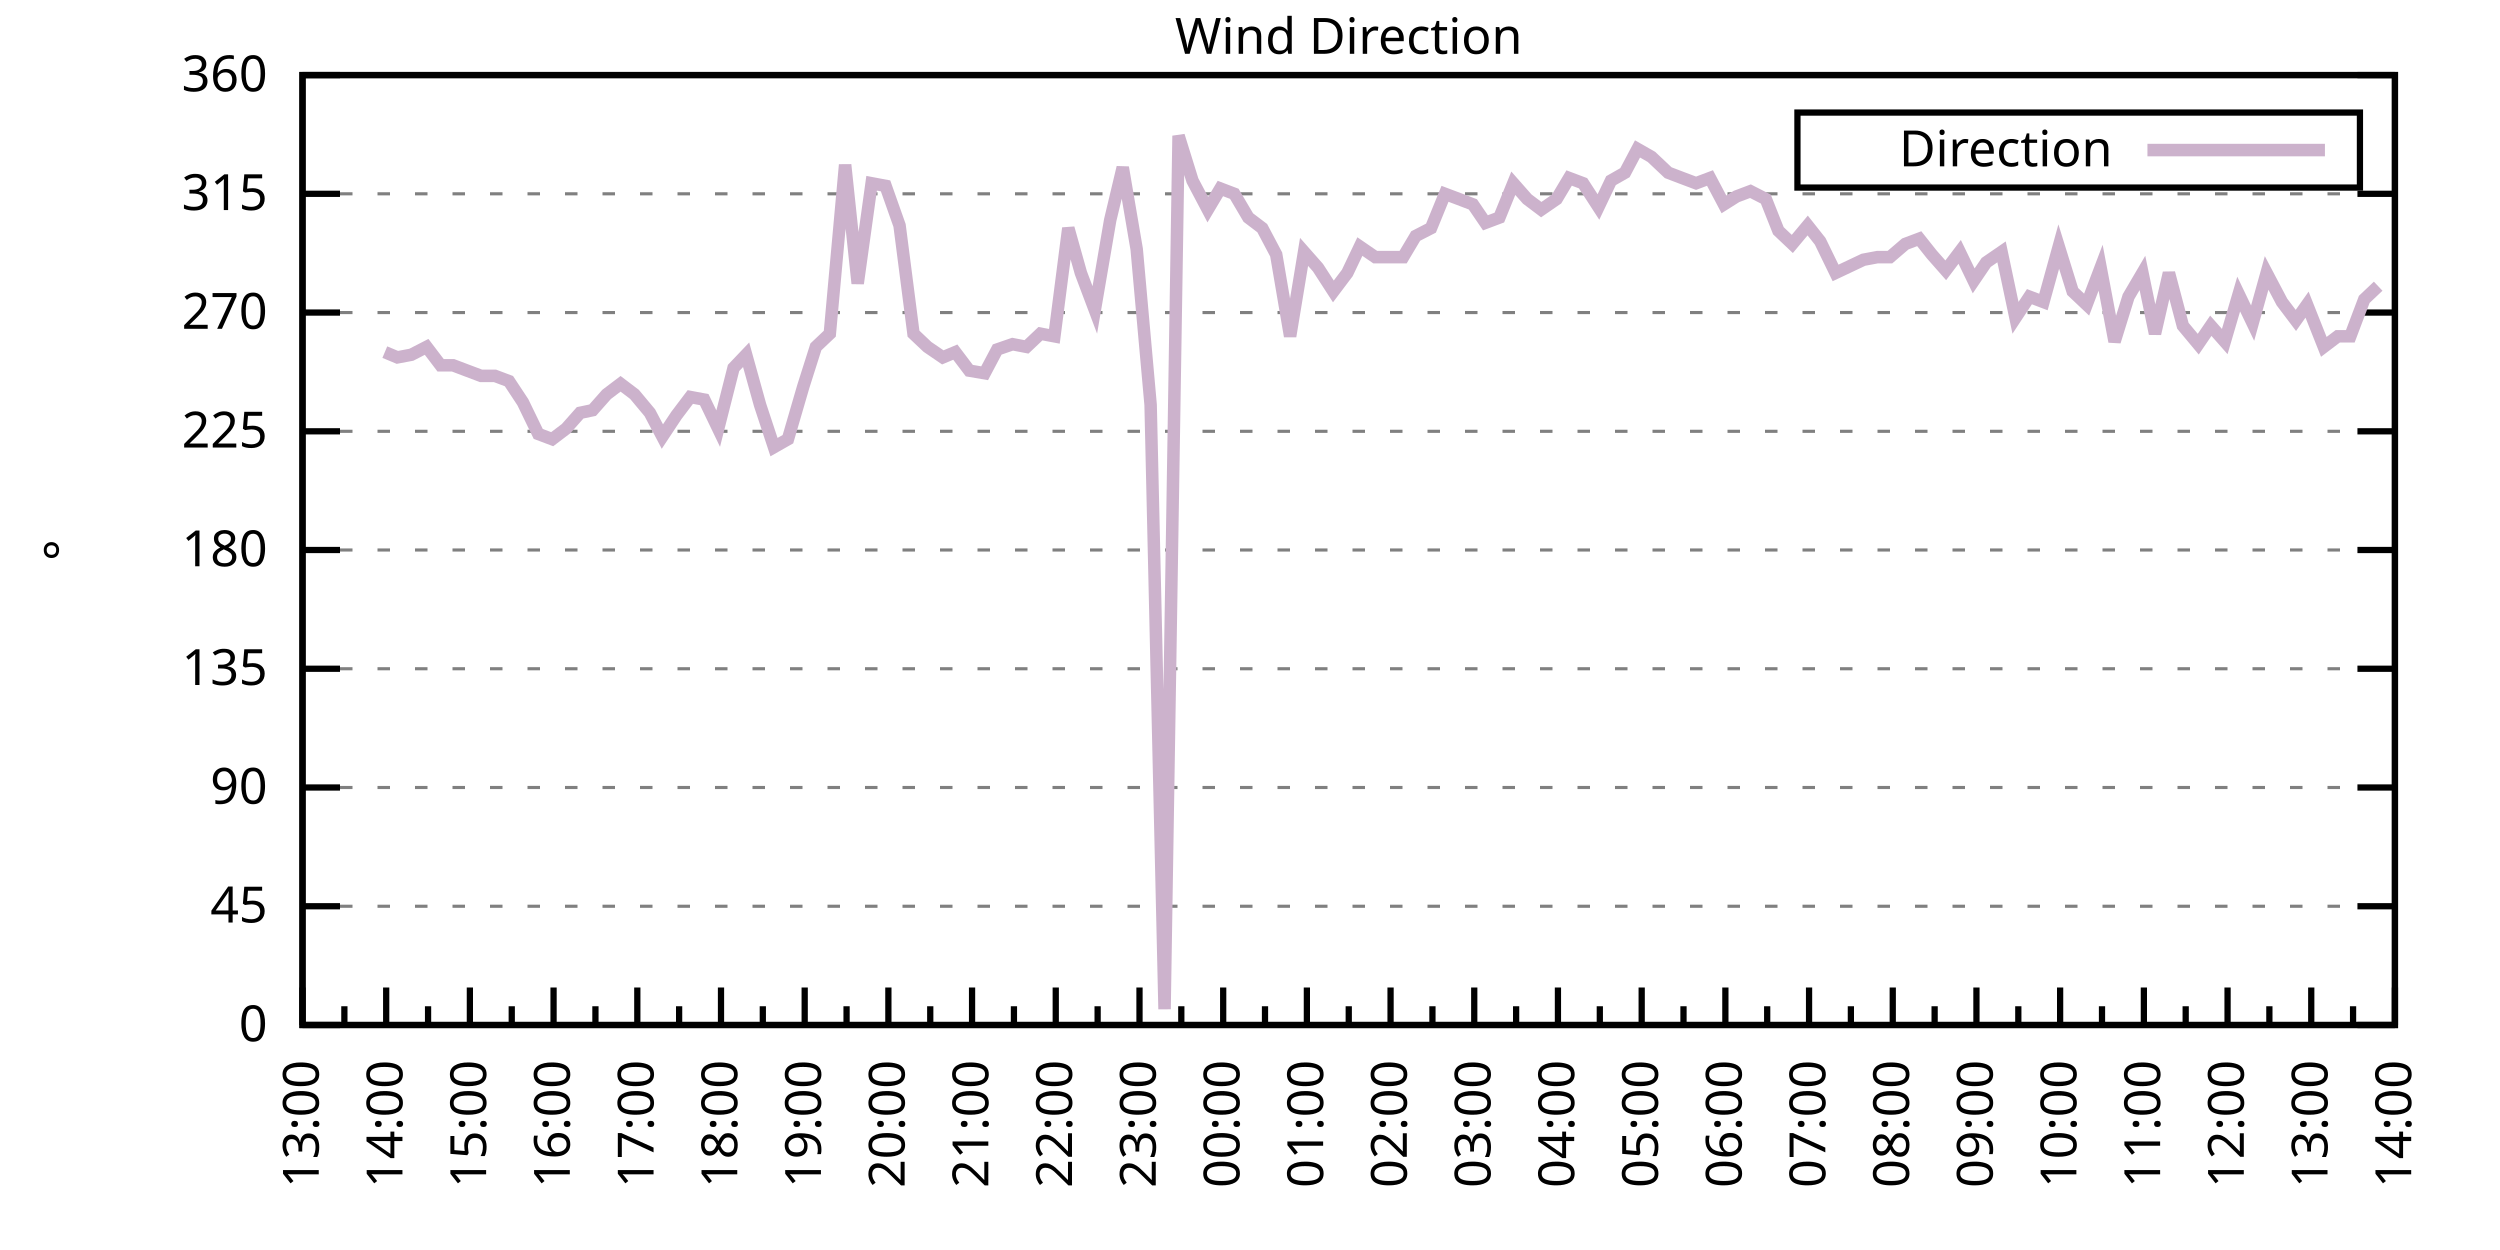
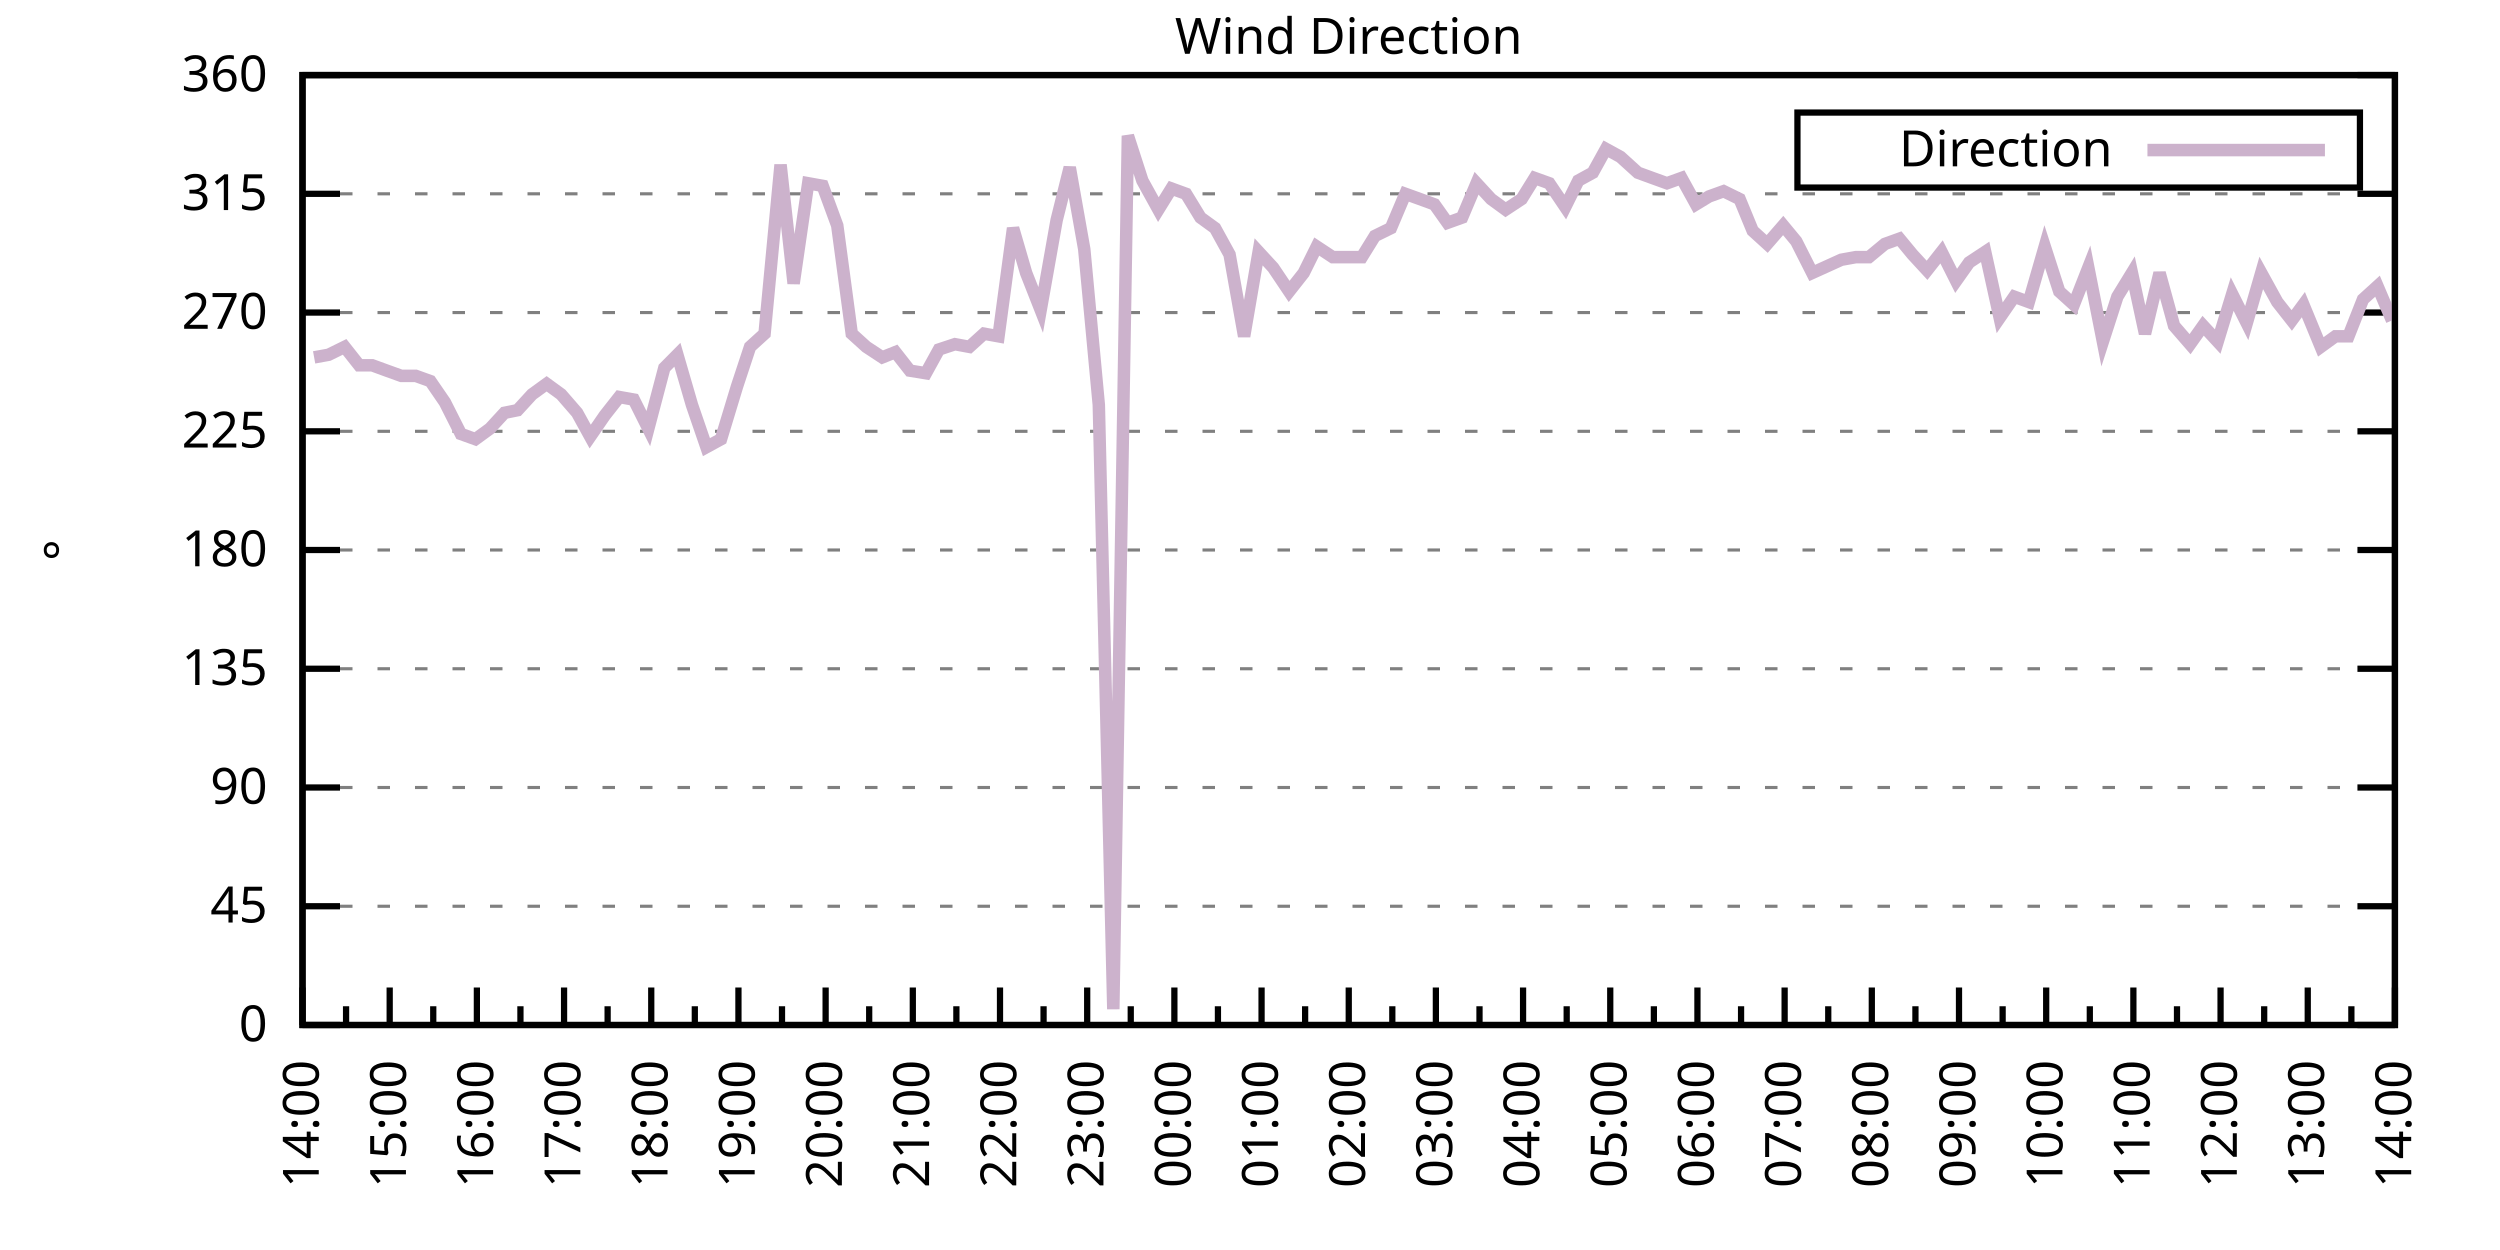
<svg xmlns="http://www.w3.org/2000/svg" xmlns:xlink="http://www.w3.org/1999/xlink" width="400" height="200" viewBox="0 0 400 200">
  <g id="gnuplot_canvas">
    <rect x="0" y="0" width="400" height="200" fill="none" />
    <defs>
      <circle id="gpDot" r="0.5" stroke-width="0.5" stroke="currentColor" />
      <path id="gpPt0" stroke-width="0.333" stroke="currentColor" d="M-1,0 h2 M0,-1 v2" />
      <path id="gpPt1" stroke-width="0.333" stroke="currentColor" d="M-1,-1 L1,1 M1,-1 L-1,1" />
      <path id="gpPt2" stroke-width="0.333" stroke="currentColor" d="M-1,0 L1,0 M0,-1 L0,1 M-1,-1 L1,1 M-1,1 L1,-1" />
      <rect id="gpPt3" stroke-width="0.333" stroke="currentColor" x="-1" y="-1" width="2" height="2" />
      <rect id="gpPt4" stroke-width="0.333" stroke="currentColor" fill="currentColor" x="-1" y="-1" width="2" height="2" />
      <circle id="gpPt5" stroke-width="0.333" stroke="currentColor" cx="0" cy="0" r="1" />
      <use xlink:href="#gpPt5" id="gpPt6" fill="currentColor" stroke="none" />
      <path id="gpPt7" stroke-width="0.333" stroke="currentColor" d="M0,-1.33 L-1.33,0.67 L1.33,0.67 z" />
      <use xlink:href="#gpPt7" id="gpPt8" fill="currentColor" stroke="none" />
      <use xlink:href="#gpPt7" id="gpPt9" stroke="currentColor" transform="rotate(180)" />
      <use xlink:href="#gpPt9" id="gpPt10" fill="currentColor" stroke="none" />
      <use xlink:href="#gpPt3" id="gpPt11" stroke="currentColor" transform="rotate(45)" />
      <use xlink:href="#gpPt11" id="gpPt12" fill="currentColor" stroke="none" />
      <path id="gpPt13" stroke-width="0.333" stroke="currentColor" d="M0,1.330 L1.265,0.411 L0.782,-1.067 L-0.782,-1.076 L-1.265,0.411 z" />
      <use xlink:href="#gpPt13" id="gpPt14" fill="currentColor" stroke="none" />
      <filter id="textbox" filterUnits="objectBoundingBox" x="0" y="0" height="1" width="1">
        <feFlood flood-color="white" flood-opacity="1" result="bgnd" />
        <feComposite in="SourceGraphic" in2="bgnd" operator="atop" />
      </filter>
      <filter id="greybox" filterUnits="objectBoundingBox" x="0" y="0" height="1" width="1">
        <feFlood flood-color="lightgrey" flood-opacity="1" result="grey" />
        <feComposite in="SourceGraphic" in2="grey" operator="atop" />
      </filter>
    </defs>
    <g fill="none" color="white" stroke="currentColor" stroke-width="1.00" stroke-linecap="butt" stroke-linejoin="miter">
</g>
    <g fill="none" color="black" stroke="currentColor" stroke-width="1.00" stroke-linecap="butt" stroke-linejoin="miter">
      <g stroke="none" shape-rendering="crispEdges">
        <polygon fill="rgb(255, 255, 255)" points="48.40,164.00 383.18,164.00 383.18,12.02 48.40,12.02 " />
      </g>
    </g>
    <g fill="none" color="black" stroke="currentColor" stroke-width="1.00" stroke-linecap="butt" stroke-linejoin="miter">
</g>
    <g fill="none" color="black" stroke="black" stroke-width="0.50" stroke-linecap="butt" stroke-linejoin="miter">
</g>
    <g fill="none" color="gray" stroke="currentColor" stroke-width="0.50" stroke-linecap="butt" stroke-linejoin="miter">
      <path stroke="gray" stroke-dasharray="2,4" class="gridline" d="M48.40,164.00 L383.19,164.00  " />
    </g>
    <g fill="none" color="gray" stroke="gray" stroke-width="1.00" stroke-linecap="butt" stroke-linejoin="miter">
</g>
    <g fill="none" color="black" stroke="currentColor" stroke-width="1.00" stroke-linecap="butt" stroke-linejoin="miter">
      <path stroke="black" d="M48.40,164.00 L54.40,164.00 M383.19,164.00 L377.19,164.00  " />
      <g transform="translate(42.80,166.60)" stroke="none" fill="black" font-family="Sans" font-size="8.00" text-anchor="end">
        <text>
          <tspan font-family="Sans"> 0</tspan>
        </text>
      </g>
    </g>
    <g fill="none" color="black" stroke="currentColor" stroke-width="1.00" stroke-linecap="butt" stroke-linejoin="miter">
</g>
    <g fill="none" color="black" stroke="black" stroke-width="0.50" stroke-linecap="butt" stroke-linejoin="miter">
</g>
    <g fill="none" color="gray" stroke="currentColor" stroke-width="0.50" stroke-linecap="butt" stroke-linejoin="miter">
      <path stroke="gray" stroke-dasharray="2,4" class="gridline" d="M48.40,145.00 L383.19,145.00  " />
    </g>
    <g fill="none" color="gray" stroke="gray" stroke-width="1.00" stroke-linecap="butt" stroke-linejoin="miter">
</g>
    <g fill="none" color="black" stroke="currentColor" stroke-width="1.00" stroke-linecap="butt" stroke-linejoin="miter">
      <path stroke="black" d="M48.40,145.00 L54.40,145.00 M383.19,145.00 L377.19,145.00  " />
      <g transform="translate(42.80,147.60)" stroke="none" fill="black" font-family="Sans" font-size="8.00" text-anchor="end">
        <text>
          <tspan font-family="Sans"> 45</tspan>
        </text>
      </g>
    </g>
    <g fill="none" color="black" stroke="currentColor" stroke-width="1.00" stroke-linecap="butt" stroke-linejoin="miter">
</g>
    <g fill="none" color="black" stroke="black" stroke-width="0.50" stroke-linecap="butt" stroke-linejoin="miter">
</g>
    <g fill="none" color="gray" stroke="currentColor" stroke-width="0.50" stroke-linecap="butt" stroke-linejoin="miter">
      <path stroke="gray" stroke-dasharray="2,4" class="gridline" d="M48.40,126.00 L383.19,126.00  " />
    </g>
    <g fill="none" color="gray" stroke="gray" stroke-width="1.00" stroke-linecap="butt" stroke-linejoin="miter">
</g>
    <g fill="none" color="black" stroke="currentColor" stroke-width="1.00" stroke-linecap="butt" stroke-linejoin="miter">
      <path stroke="black" d="M48.40,126.00 L54.40,126.00 M383.19,126.00 L377.19,126.00  " />
      <g transform="translate(42.80,128.60)" stroke="none" fill="black" font-family="Sans" font-size="8.00" text-anchor="end">
        <text>
          <tspan font-family="Sans"> 90</tspan>
        </text>
      </g>
    </g>
    <g fill="none" color="black" stroke="currentColor" stroke-width="1.00" stroke-linecap="butt" stroke-linejoin="miter">
</g>
    <g fill="none" color="black" stroke="black" stroke-width="0.50" stroke-linecap="butt" stroke-linejoin="miter">
</g>
    <g fill="none" color="gray" stroke="currentColor" stroke-width="0.50" stroke-linecap="butt" stroke-linejoin="miter">
      <path stroke="gray" stroke-dasharray="2,4" class="gridline" d="M48.40,107.00 L383.19,107.00  " />
    </g>
    <g fill="none" color="gray" stroke="gray" stroke-width="1.00" stroke-linecap="butt" stroke-linejoin="miter">
</g>
    <g fill="none" color="black" stroke="currentColor" stroke-width="1.00" stroke-linecap="butt" stroke-linejoin="miter">
      <path stroke="black" d="M48.40,107.00 L54.40,107.00 M383.19,107.00 L377.19,107.00  " />
      <g transform="translate(42.80,109.60)" stroke="none" fill="black" font-family="Sans" font-size="8.00" text-anchor="end">
        <text>
          <tspan font-family="Sans"> 135</tspan>
        </text>
      </g>
    </g>
    <g fill="none" color="black" stroke="currentColor" stroke-width="1.00" stroke-linecap="butt" stroke-linejoin="miter">
</g>
    <g fill="none" color="black" stroke="black" stroke-width="0.50" stroke-linecap="butt" stroke-linejoin="miter">
</g>
    <g fill="none" color="gray" stroke="currentColor" stroke-width="0.50" stroke-linecap="butt" stroke-linejoin="miter">
      <path stroke="gray" stroke-dasharray="2,4" class="gridline" d="M48.40,88.00 L383.19,88.00  " />
    </g>
    <g fill="none" color="gray" stroke="gray" stroke-width="1.00" stroke-linecap="butt" stroke-linejoin="miter">
</g>
    <g fill="none" color="black" stroke="currentColor" stroke-width="1.00" stroke-linecap="butt" stroke-linejoin="miter">
      <path stroke="black" d="M48.40,88.00 L54.40,88.00 M383.19,88.00 L377.19,88.00  " />
      <g transform="translate(42.80,90.60)" stroke="none" fill="black" font-family="Sans" font-size="8.00" text-anchor="end">
        <text>
          <tspan font-family="Sans"> 180</tspan>
        </text>
      </g>
    </g>
    <g fill="none" color="black" stroke="currentColor" stroke-width="1.00" stroke-linecap="butt" stroke-linejoin="miter">
</g>
    <g fill="none" color="black" stroke="black" stroke-width="0.50" stroke-linecap="butt" stroke-linejoin="miter">
</g>
    <g fill="none" color="gray" stroke="currentColor" stroke-width="0.50" stroke-linecap="butt" stroke-linejoin="miter">
      <path stroke="gray" stroke-dasharray="2,4" class="gridline" d="M48.40,69.01 L383.19,69.01  " />
    </g>
    <g fill="none" color="gray" stroke="gray" stroke-width="1.00" stroke-linecap="butt" stroke-linejoin="miter">
</g>
    <g fill="none" color="black" stroke="currentColor" stroke-width="1.00" stroke-linecap="butt" stroke-linejoin="miter">
      <path stroke="black" d="M48.40,69.01 L54.40,69.01 M383.19,69.01 L377.19,69.01  " />
      <g transform="translate(42.80,71.61)" stroke="none" fill="black" font-family="Sans" font-size="8.00" text-anchor="end">
        <text>
          <tspan font-family="Sans"> 225</tspan>
        </text>
      </g>
    </g>
    <g fill="none" color="black" stroke="currentColor" stroke-width="1.00" stroke-linecap="butt" stroke-linejoin="miter">
</g>
    <g fill="none" color="black" stroke="black" stroke-width="0.50" stroke-linecap="butt" stroke-linejoin="miter">
</g>
    <g fill="none" color="gray" stroke="currentColor" stroke-width="0.50" stroke-linecap="butt" stroke-linejoin="miter">
      <path stroke="gray" stroke-dasharray="2,4" class="gridline" d="M48.40,50.01 L383.19,50.01  " />
    </g>
    <g fill="none" color="gray" stroke="gray" stroke-width="1.00" stroke-linecap="butt" stroke-linejoin="miter">
</g>
    <g fill="none" color="black" stroke="currentColor" stroke-width="1.00" stroke-linecap="butt" stroke-linejoin="miter">
      <path stroke="black" d="M48.40,50.01 L54.40,50.01 M383.19,50.01 L377.19,50.01  " />
      <g transform="translate(42.80,52.61)" stroke="none" fill="black" font-family="Sans" font-size="8.00" text-anchor="end">
        <text>
          <tspan font-family="Sans"> 270</tspan>
        </text>
      </g>
    </g>
    <g fill="none" color="black" stroke="currentColor" stroke-width="1.00" stroke-linecap="butt" stroke-linejoin="miter">
</g>
    <g fill="none" color="black" stroke="black" stroke-width="0.50" stroke-linecap="butt" stroke-linejoin="miter">
</g>
    <g fill="none" color="gray" stroke="currentColor" stroke-width="0.50" stroke-linecap="butt" stroke-linejoin="miter">
      <path stroke="gray" stroke-dasharray="2,4" class="gridline" d="M48.40,31.01 L383.19,31.01  " />
    </g>
    <g fill="none" color="gray" stroke="gray" stroke-width="1.00" stroke-linecap="butt" stroke-linejoin="miter">
</g>
    <g fill="none" color="black" stroke="currentColor" stroke-width="1.00" stroke-linecap="butt" stroke-linejoin="miter">
      <path stroke="black" d="M48.40,31.01 L54.40,31.01 M383.19,31.01 L377.19,31.01  " />
      <g transform="translate(42.80,33.61)" stroke="none" fill="black" font-family="Sans" font-size="8.00" text-anchor="end">
        <text>
          <tspan font-family="Sans"> 315</tspan>
        </text>
      </g>
    </g>
    <g fill="none" color="black" stroke="currentColor" stroke-width="1.00" stroke-linecap="butt" stroke-linejoin="miter">
</g>
    <g fill="none" color="black" stroke="black" stroke-width="0.50" stroke-linecap="butt" stroke-linejoin="miter">
</g>
    <g fill="none" color="gray" stroke="currentColor" stroke-width="0.50" stroke-linecap="butt" stroke-linejoin="miter">
      <path stroke="gray" stroke-dasharray="2,4" class="gridline" d="M48.40,12.01 L383.19,12.01  " />
    </g>
    <g fill="none" color="gray" stroke="gray" stroke-width="1.00" stroke-linecap="butt" stroke-linejoin="miter">
</g>
    <g fill="none" color="black" stroke="currentColor" stroke-width="1.00" stroke-linecap="butt" stroke-linejoin="miter">
      <path stroke="black" d="M48.40,12.01 L54.40,12.01 M383.19,12.01 L377.19,12.01  " />
      <g transform="translate(42.80,14.61)" stroke="none" fill="black" font-family="Sans" font-size="8.00" text-anchor="end">
        <text>
          <tspan font-family="Sans"> 360</tspan>
        </text>
      </g>
    </g>
    <g fill="none" color="black" stroke="currentColor" stroke-width="1.00" stroke-linecap="butt" stroke-linejoin="miter">
      <path stroke="black" d="M48.40,164.00 L48.40,158.00  " />
      <g transform="translate(51.00,169.60) rotate(270)" stroke="none" fill="black" font-family="Sans" font-size="8.00" text-anchor="end">
        <text>
+           <tspan font-family="Sans">14:00</tspan>
+         </text>
+       </g>
+     </g>
+     <g fill="none" color="black" stroke="currentColor" stroke-width="1.00" stroke-linecap="butt" stroke-linejoin="miter">
+       <path stroke="black" d="M55.37,164.00 L55.37,161.00 M62.35,164.00 L62.35,158.00  " />
+       <g transform="translate(64.95,169.60) rotate(270)" stroke="none" fill="black" font-family="Sans" font-size="8.00" text-anchor="end">
+         <text>
+           <tspan font-family="Sans">15:00</tspan>
+         </text>
+       </g>
+     </g>
+     <g fill="none" color="black" stroke="currentColor" stroke-width="1.00" stroke-linecap="butt" stroke-linejoin="miter">
+       <path stroke="black" d="M69.32,164.00 L69.32,161.00 M76.30,164.00 L76.30,158.00  " />
+       <g transform="translate(78.90,169.60) rotate(270)" stroke="none" fill="black" font-family="Sans" font-size="8.00" text-anchor="end">
+         <text>
+           <tspan font-family="Sans">16:00</tspan>
+         </text>
+       </g>
+     </g>
+     <g fill="none" color="black" stroke="currentColor" stroke-width="1.00" stroke-linecap="butt" stroke-linejoin="miter">
+       <path stroke="black" d="M83.27,164.00 L83.27,161.00 M90.25,164.00 L90.25,158.00  " />
+       <g transform="translate(92.85,169.60) rotate(270)" stroke="none" fill="black" font-family="Sans" font-size="8.00" text-anchor="end">
+         <text>
+           <tspan font-family="Sans">17:00</tspan>
+         </text>
+       </g>
+     </g>
+     <g fill="none" color="black" stroke="currentColor" stroke-width="1.00" stroke-linecap="butt" stroke-linejoin="miter">
+       <path stroke="black" d="M97.22,164.00 L97.22,161.00 M104.20,164.00 L104.20,158.00  " />
+       <g transform="translate(106.80,169.60) rotate(270)" stroke="none" fill="black" font-family="Sans" font-size="8.00" text-anchor="end">
+         <text>
+           <tspan font-family="Sans">18:00</tspan>
+         </text>
+       </g>
+     </g>
+     <g fill="none" color="black" stroke="currentColor" stroke-width="1.00" stroke-linecap="butt" stroke-linejoin="miter">
+       <path stroke="black" d="M111.17,164.00 L111.17,161.00 M118.15,164.00 L118.15,158.00  " />
+       <g transform="translate(120.75,169.60) rotate(270)" stroke="none" fill="black" font-family="Sans" font-size="8.00" text-anchor="end">
+         <text>
+           <tspan font-family="Sans">19:00</tspan>
+         </text>
+       </g>
+     </g>
+     <g fill="none" color="black" stroke="currentColor" stroke-width="1.00" stroke-linecap="butt" stroke-linejoin="miter">
+       <path stroke="black" d="M125.12,164.00 L125.12,161.00 M132.10,164.00 L132.10,158.00  " />
+       <g transform="translate(134.70,169.60) rotate(270)" stroke="none" fill="black" font-family="Sans" font-size="8.00" text-anchor="end">
+         <text>
+           <tspan font-family="Sans">20:00</tspan>
+         </text>
+       </g>
+     </g>
+     <g fill="none" color="black" stroke="currentColor" stroke-width="1.00" stroke-linecap="butt" stroke-linejoin="miter">
+       <path stroke="black" d="M139.07,164.00 L139.07,161.00 M146.05,164.00 L146.05,158.00  " />
+       <g transform="translate(148.65,169.60) rotate(270)" stroke="none" fill="black" font-family="Sans" font-size="8.00" text-anchor="end">
+         <text>
+           <tspan font-family="Sans">21:00</tspan>
+         </text>
+       </g>
+     </g>
+     <g fill="none" color="black" stroke="currentColor" stroke-width="1.00" stroke-linecap="butt" stroke-linejoin="miter">
+       <path stroke="black" d="M153.02,164.00 L153.02,161.00 M160.00,164.00 L160.00,158.00  " />
+       <g transform="translate(162.60,169.60) rotate(270)" stroke="none" fill="black" font-family="Sans" font-size="8.00" text-anchor="end">
+         <text>
+           <tspan font-family="Sans">22:00</tspan>
+         </text>
+       </g>
+     </g>
+     <g fill="none" color="black" stroke="currentColor" stroke-width="1.00" stroke-linecap="butt" stroke-linejoin="miter">
+       <path stroke="black" d="M166.97,164.00 L166.97,161.00 M173.95,164.00 L173.95,158.00  " />
+       <g transform="translate(176.55,169.60) rotate(270)" stroke="none" fill="black" font-family="Sans" font-size="8.00" text-anchor="end">
+         <text>
+           <tspan font-family="Sans">23:00</tspan>
+         </text>
+       </g>
+     </g>
+     <g fill="none" color="black" stroke="currentColor" stroke-width="1.00" stroke-linecap="butt" stroke-linejoin="miter">
+       <path stroke="black" d="M180.92,164.00 L180.92,161.00 M187.90,164.00 L187.90,158.00  " />
+       <g transform="translate(190.50,169.60) rotate(270)" stroke="none" fill="black" font-family="Sans" font-size="8.00" text-anchor="end">
+         <text>
+           <tspan font-family="Sans">00:00</tspan>
+         </text>
+       </g>
+     </g>
+     <g fill="none" color="black" stroke="currentColor" stroke-width="1.00" stroke-linecap="butt" stroke-linejoin="miter">
+       <path stroke="black" d="M194.87,164.00 L194.87,161.00 M201.85,164.00 L201.85,158.00  " />
+       <g transform="translate(204.45,169.60) rotate(270)" stroke="none" fill="black" font-family="Sans" font-size="8.00" text-anchor="end">
+         <text>
+           <tspan font-family="Sans">01:00</tspan>
+         </text>
+       </g>
+     </g>
+     <g fill="none" color="black" stroke="currentColor" stroke-width="1.00" stroke-linecap="butt" stroke-linejoin="miter">
+       <path stroke="black" d="M208.82,164.00 L208.82,161.00 M215.80,164.00 L215.80,158.00  " />
+       <g transform="translate(218.40,169.60) rotate(270)" stroke="none" fill="black" font-family="Sans" font-size="8.00" text-anchor="end">
+         <text>
+           <tspan font-family="Sans">02:00</tspan>
+         </text>
+       </g>
+     </g>
+     <g fill="none" color="black" stroke="currentColor" stroke-width="1.00" stroke-linecap="butt" stroke-linejoin="miter">
+       <path stroke="black" d="M222.77,164.00 L222.77,161.00 M229.74,164.00 L229.74,158.00  " />
+       <g transform="translate(232.34,169.60) rotate(270)" stroke="none" fill="black" font-family="Sans" font-size="8.00" text-anchor="end">
+         <text>
+           <tspan font-family="Sans">03:00</tspan>
+         </text>
+       </g>
+     </g>
+     <g fill="none" color="black" stroke="currentColor" stroke-width="1.00" stroke-linecap="butt" stroke-linejoin="miter">
+       <path stroke="black" d="M236.72,164.00 L236.72,161.00 M243.69,164.00 L243.69,158.00  " />
+       <g transform="translate(246.29,169.60) rotate(270)" stroke="none" fill="black" font-family="Sans" font-size="8.00" text-anchor="end">
+         <text>
+           <tspan font-family="Sans">04:00</tspan>
+         </text>
+       </g>
+     </g>
+     <g fill="none" color="black" stroke="currentColor" stroke-width="1.00" stroke-linecap="butt" stroke-linejoin="miter">
+       <path stroke="black" d="M250.67,164.00 L250.67,161.00 M257.64,164.00 L257.64,158.00  " />
+       <g transform="translate(260.24,169.60) rotate(270)" stroke="none" fill="black" font-family="Sans" font-size="8.00" text-anchor="end">
+         <text>
+           <tspan font-family="Sans">05:00</tspan>
+         </text>
+       </g>
+     </g>
+     <g fill="none" color="black" stroke="currentColor" stroke-width="1.00" stroke-linecap="butt" stroke-linejoin="miter">
+       <path stroke="black" d="M264.62,164.00 L264.62,161.00 M271.59,164.00 L271.59,158.00  " />
+       <g transform="translate(274.19,169.60) rotate(270)" stroke="none" fill="black" font-family="Sans" font-size="8.00" text-anchor="end">
+         <text>
+           <tspan font-family="Sans">06:00</tspan>
+         </text>
+       </g>
+     </g>
+     <g fill="none" color="black" stroke="currentColor" stroke-width="1.00" stroke-linecap="butt" stroke-linejoin="miter">
+       <path stroke="black" d="M278.57,164.00 L278.57,161.00 M285.54,164.00 L285.54,158.00  " />
+       <g transform="translate(288.14,169.60) rotate(270)" stroke="none" fill="black" font-family="Sans" font-size="8.00" text-anchor="end">
+         <text>
+           <tspan font-family="Sans">07:00</tspan>
+         </text>
+       </g>
+     </g>
+     <g fill="none" color="black" stroke="currentColor" stroke-width="1.00" stroke-linecap="butt" stroke-linejoin="miter">
+       <path stroke="black" d="M292.52,164.00 L292.52,161.00 M299.49,164.00 L299.49,158.00  " />
+       <g transform="translate(302.09,169.60) rotate(270)" stroke="none" fill="black" font-family="Sans" font-size="8.00" text-anchor="end">
+         <text>
+           <tspan font-family="Sans">08:00</tspan>
+         </text>
+       </g>
+     </g>
+     <g fill="none" color="black" stroke="currentColor" stroke-width="1.00" stroke-linecap="butt" stroke-linejoin="miter">
+       <path stroke="black" d="M306.47,164.00 L306.47,161.00 M313.44,164.00 L313.44,158.00  " />
+       <g transform="translate(316.04,169.60) rotate(270)" stroke="none" fill="black" font-family="Sans" font-size="8.00" text-anchor="end">
+         <text>
+           <tspan font-family="Sans">09:00</tspan>
+         </text>
+       </g>
+     </g>
+     <g fill="none" color="black" stroke="currentColor" stroke-width="1.00" stroke-linecap="butt" stroke-linejoin="miter">
+       <path stroke="black" d="M320.42,164.00 L320.42,161.00 M327.39,164.00 L327.39,158.00  " />
+       <g transform="translate(329.99,169.60) rotate(270)" stroke="none" fill="black" font-family="Sans" font-size="8.00" text-anchor="end">
+         <text>
+           <tspan font-family="Sans">10:00</tspan>
+         </text>
+       </g>
+     </g>
+     <g fill="none" color="black" stroke="currentColor" stroke-width="1.00" stroke-linecap="butt" stroke-linejoin="miter">
+       <path stroke="black" d="M334.37,164.00 L334.37,161.00 M341.34,164.00 L341.34,158.00  " />
+       <g transform="translate(343.94,169.60) rotate(270)" stroke="none" fill="black" font-family="Sans" font-size="8.00" text-anchor="end">
+         <text>
+           <tspan font-family="Sans">11:00</tspan>
+         </text>
+       </g>
+     </g>
+     <g fill="none" color="black" stroke="currentColor" stroke-width="1.00" stroke-linecap="butt" stroke-linejoin="miter">
+       <path stroke="black" d="M348.32,164.00 L348.32,161.00 M355.29,164.00 L355.29,158.00  " />
+       <g transform="translate(357.89,169.60) rotate(270)" stroke="none" fill="black" font-family="Sans" font-size="8.00" text-anchor="end">
+         <text>
+           <tspan font-family="Sans">12:00</tspan>
+         </text>
+       </g>
+     </g>
+     <g fill="none" color="black" stroke="currentColor" stroke-width="1.00" stroke-linecap="butt" stroke-linejoin="miter">
+       <path stroke="black" d="M362.27,164.00 L362.27,161.00 M369.24,164.00 L369.24,158.00  " />
+       <g transform="translate(371.84,169.60) rotate(270)" stroke="none" fill="black" font-family="Sans" font-size="8.00" text-anchor="end">
+         <text>
          <tspan font-family="Sans">13:00</tspan>
        </text>
      </g>
    </g>
    <g fill="none" color="black" stroke="currentColor" stroke-width="1.00" stroke-linecap="butt" stroke-linejoin="miter">
-       <path stroke="black" d="M55.10,164.00 L55.10,161.00 M61.79,164.00 L61.79,158.00  " />
-       <g transform="translate(64.39,169.60) rotate(270)" stroke="none" fill="black" font-family="Sans" font-size="8.00" text-anchor="end">
-         <text>
-           <tspan font-family="Sans">14:00</tspan>
-         </text>
-       </g>
-     </g>
-     <g fill="none" color="black" stroke="currentColor" stroke-width="1.00" stroke-linecap="butt" stroke-linejoin="miter">
-       <path stroke="black" d="M68.49,164.00 L68.49,161.00 M75.18,164.00 L75.18,158.00  " />
-       <g transform="translate(77.78,169.60) rotate(270)" stroke="none" fill="black" font-family="Sans" font-size="8.00" text-anchor="end">
-         <text>
-           <tspan font-family="Sans">15:00</tspan>
-         </text>
-       </g>
-     </g>
-     <g fill="none" color="black" stroke="currentColor" stroke-width="1.00" stroke-linecap="butt" stroke-linejoin="miter">
-       <path stroke="black" d="M81.88,164.00 L81.88,161.00 M88.57,164.00 L88.57,158.00  " />
-       <g transform="translate(91.17,169.60) rotate(270)" stroke="none" fill="black" font-family="Sans" font-size="8.00" text-anchor="end">
-         <text>
-           <tspan font-family="Sans">16:00</tspan>
-         </text>
-       </g>
-     </g>
-     <g fill="none" color="black" stroke="currentColor" stroke-width="1.00" stroke-linecap="butt" stroke-linejoin="miter">
-       <path stroke="black" d="M95.27,164.00 L95.27,161.00 M101.97,164.00 L101.97,158.00  " />
-       <g transform="translate(104.57,169.60) rotate(270)" stroke="none" fill="black" font-family="Sans" font-size="8.00" text-anchor="end">
-         <text>
-           <tspan font-family="Sans">17:00</tspan>
-         </text>
-       </g>
-     </g>
-     <g fill="none" color="black" stroke="currentColor" stroke-width="1.00" stroke-linecap="butt" stroke-linejoin="miter">
-       <path stroke="black" d="M108.66,164.00 L108.66,161.00 M115.36,164.00 L115.36,158.00  " />
-       <g transform="translate(117.96,169.60) rotate(270)" stroke="none" fill="black" font-family="Sans" font-size="8.00" text-anchor="end">
-         <text>
-           <tspan font-family="Sans">18:00</tspan>
-         </text>
-       </g>
-     </g>
-     <g fill="none" color="black" stroke="currentColor" stroke-width="1.00" stroke-linecap="butt" stroke-linejoin="miter">
-       <path stroke="black" d="M122.05,164.00 L122.05,161.00 M128.75,164.00 L128.75,158.00  " />
-       <g transform="translate(131.35,169.60) rotate(270)" stroke="none" fill="black" font-family="Sans" font-size="8.00" text-anchor="end">
-         <text>
-           <tspan font-family="Sans">19:00</tspan>
-         </text>
-       </g>
-     </g>
-     <g fill="none" color="black" stroke="currentColor" stroke-width="1.00" stroke-linecap="butt" stroke-linejoin="miter">
-       <path stroke="black" d="M135.45,164.00 L135.45,161.00 M142.14,164.00 L142.14,158.00  " />
-       <g transform="translate(144.74,169.60) rotate(270)" stroke="none" fill="black" font-family="Sans" font-size="8.00" text-anchor="end">
-         <text>
-           <tspan font-family="Sans">20:00</tspan>
-         </text>
-       </g>
-     </g>
-     <g fill="none" color="black" stroke="currentColor" stroke-width="1.00" stroke-linecap="butt" stroke-linejoin="miter">
-       <path stroke="black" d="M148.84,164.00 L148.84,161.00 M155.53,164.00 L155.53,158.00  " />
-       <g transform="translate(158.13,169.60) rotate(270)" stroke="none" fill="black" font-family="Sans" font-size="8.00" text-anchor="end">
-         <text>
-           <tspan font-family="Sans">21:00</tspan>
-         </text>
-       </g>
-     </g>
-     <g fill="none" color="black" stroke="currentColor" stroke-width="1.00" stroke-linecap="butt" stroke-linejoin="miter">
-       <path stroke="black" d="M162.23,164.00 L162.23,161.00 M168.92,164.00 L168.92,158.00  " />
-       <g transform="translate(171.52,169.60) rotate(270)" stroke="none" fill="black" font-family="Sans" font-size="8.00" text-anchor="end">
-         <text>
-           <tspan font-family="Sans">22:00</tspan>
-         </text>
-       </g>
-     </g>
-     <g fill="none" color="black" stroke="currentColor" stroke-width="1.00" stroke-linecap="butt" stroke-linejoin="miter">
-       <path stroke="black" d="M175.62,164.00 L175.62,161.00 M182.32,164.00 L182.32,158.00  " />
-       <g transform="translate(184.92,169.60) rotate(270)" stroke="none" fill="black" font-family="Sans" font-size="8.00" text-anchor="end">
-         <text>
-           <tspan font-family="Sans">23:00</tspan>
-         </text>
-       </g>
-     </g>
-     <g fill="none" color="black" stroke="currentColor" stroke-width="1.00" stroke-linecap="butt" stroke-linejoin="miter">
-       <path stroke="black" d="M189.01,164.00 L189.01,161.00 M195.71,164.00 L195.71,158.00  " />
-       <g transform="translate(198.31,169.60) rotate(270)" stroke="none" fill="black" font-family="Sans" font-size="8.00" text-anchor="end">
-         <text>
-           <tspan font-family="Sans">00:00</tspan>
-         </text>
-       </g>
-     </g>
-     <g fill="none" color="black" stroke="currentColor" stroke-width="1.00" stroke-linecap="butt" stroke-linejoin="miter">
-       <path stroke="black" d="M202.40,164.00 L202.40,161.00 M209.10,164.00 L209.10,158.00  " />
-       <g transform="translate(211.70,169.60) rotate(270)" stroke="none" fill="black" font-family="Sans" font-size="8.00" text-anchor="end">
-         <text>
-           <tspan font-family="Sans">01:00</tspan>
-         </text>
-       </g>
-     </g>
-     <g fill="none" color="black" stroke="currentColor" stroke-width="1.00" stroke-linecap="butt" stroke-linejoin="miter">
-       <path stroke="black" d="M215.80,164.00 L215.80,161.00 M222.49,164.00 L222.49,158.00  " />
-       <g transform="translate(225.09,169.60) rotate(270)" stroke="none" fill="black" font-family="Sans" font-size="8.00" text-anchor="end">
-         <text>
-           <tspan font-family="Sans">02:00</tspan>
-         </text>
-       </g>
-     </g>
-     <g fill="none" color="black" stroke="currentColor" stroke-width="1.00" stroke-linecap="butt" stroke-linejoin="miter">
-       <path stroke="black" d="M229.19,164.00 L229.19,161.00 M235.88,164.00 L235.88,158.00  " />
-       <g transform="translate(238.48,169.60) rotate(270)" stroke="none" fill="black" font-family="Sans" font-size="8.00" text-anchor="end">
-         <text>
-           <tspan font-family="Sans">03:00</tspan>
-         </text>
-       </g>
-     </g>
-     <g fill="none" color="black" stroke="currentColor" stroke-width="1.00" stroke-linecap="butt" stroke-linejoin="miter">
-       <path stroke="black" d="M242.58,164.00 L242.58,161.00 M249.27,164.00 L249.27,158.00  " />
-       <g transform="translate(251.87,169.60) rotate(270)" stroke="none" fill="black" font-family="Sans" font-size="8.00" text-anchor="end">
-         <text>
-           <tspan font-family="Sans">04:00</tspan>
-         </text>
-       </g>
-     </g>
-     <g fill="none" color="black" stroke="currentColor" stroke-width="1.00" stroke-linecap="butt" stroke-linejoin="miter">
-       <path stroke="black" d="M255.97,164.00 L255.97,161.00 M262.67,164.00 L262.67,158.00  " />
-       <g transform="translate(265.27,169.60) rotate(270)" stroke="none" fill="black" font-family="Sans" font-size="8.00" text-anchor="end">
-         <text>
-           <tspan font-family="Sans">05:00</tspan>
-         </text>
-       </g>
-     </g>
-     <g fill="none" color="black" stroke="currentColor" stroke-width="1.00" stroke-linecap="butt" stroke-linejoin="miter">
-       <path stroke="black" d="M269.36,164.00 L269.36,161.00 M276.06,164.00 L276.06,158.00  " />
-       <g transform="translate(278.66,169.60) rotate(270)" stroke="none" fill="black" font-family="Sans" font-size="8.00" text-anchor="end">
-         <text>
-           <tspan font-family="Sans">06:00</tspan>
-         </text>
-       </g>
-     </g>
-     <g fill="none" color="black" stroke="currentColor" stroke-width="1.00" stroke-linecap="butt" stroke-linejoin="miter">
-       <path stroke="black" d="M282.75,164.00 L282.75,161.00 M289.45,164.00 L289.45,158.00  " />
-       <g transform="translate(292.05,169.60) rotate(270)" stroke="none" fill="black" font-family="Sans" font-size="8.00" text-anchor="end">
-         <text>
-           <tspan font-family="Sans">07:00</tspan>
-         </text>
-       </g>
-     </g>
-     <g fill="none" color="black" stroke="currentColor" stroke-width="1.00" stroke-linecap="butt" stroke-linejoin="miter">
-       <path stroke="black" d="M296.14,164.00 L296.14,161.00 M302.84,164.00 L302.84,158.00  " />
-       <g transform="translate(305.44,169.60) rotate(270)" stroke="none" fill="black" font-family="Sans" font-size="8.00" text-anchor="end">
-         <text>
-           <tspan font-family="Sans">08:00</tspan>
-         </text>
-       </g>
-     </g>
-     <g fill="none" color="black" stroke="currentColor" stroke-width="1.00" stroke-linecap="butt" stroke-linejoin="miter">
-       <path stroke="black" d="M309.54,164.00 L309.54,161.00 M316.23,164.00 L316.23,158.00  " />
-       <g transform="translate(318.83,169.60) rotate(270)" stroke="none" fill="black" font-family="Sans" font-size="8.00" text-anchor="end">
-         <text>
-           <tspan font-family="Sans">09:00</tspan>
-         </text>
-       </g>
-     </g>
-     <g fill="none" color="black" stroke="currentColor" stroke-width="1.00" stroke-linecap="butt" stroke-linejoin="miter">
-       <path stroke="black" d="M322.93,164.00 L322.93,161.00 M329.62,164.00 L329.62,158.00  " />
-       <g transform="translate(332.22,169.60) rotate(270)" stroke="none" fill="black" font-family="Sans" font-size="8.00" text-anchor="end">
-         <text>
-           <tspan font-family="Sans">10:00</tspan>
-         </text>
-       </g>
-     </g>
-     <g fill="none" color="black" stroke="currentColor" stroke-width="1.00" stroke-linecap="butt" stroke-linejoin="miter">
-       <path stroke="black" d="M336.32,164.00 L336.32,161.00 M343.02,164.00 L343.02,158.00  " />
-       <g transform="translate(345.62,169.60) rotate(270)" stroke="none" fill="black" font-family="Sans" font-size="8.00" text-anchor="end">
-         <text>
-           <tspan font-family="Sans">11:00</tspan>
-         </text>
-       </g>
-     </g>
-     <g fill="none" color="black" stroke="currentColor" stroke-width="1.00" stroke-linecap="butt" stroke-linejoin="miter">
-       <path stroke="black" d="M349.71,164.00 L349.71,161.00 M356.41,164.00 L356.41,158.00  " />
-       <g transform="translate(359.01,169.60) rotate(270)" stroke="none" fill="black" font-family="Sans" font-size="8.00" text-anchor="end">
-         <text>
-           <tspan font-family="Sans">12:00</tspan>
-         </text>
-       </g>
-     </g>
-     <g fill="none" color="black" stroke="currentColor" stroke-width="1.00" stroke-linecap="butt" stroke-linejoin="miter">
-       <path stroke="black" d="M363.10,164.00 L363.10,161.00 M369.80,164.00 L369.80,158.00  " />
-       <g transform="translate(372.40,169.60) rotate(270)" stroke="none" fill="black" font-family="Sans" font-size="8.00" text-anchor="end">
-         <text>
-           <tspan font-family="Sans">13:00</tspan>
-         </text>
-       </g>
-     </g>
-     <g fill="none" color="black" stroke="currentColor" stroke-width="1.00" stroke-linecap="butt" stroke-linejoin="miter">
-       <path stroke="black" d="M376.49,164.00 L376.49,161.00 M383.19,164.00 L383.19,158.00  " />
+       <path stroke="black" d="M376.22,164.00 L376.22,161.00 M383.19,164.00 L383.19,158.00  " />
      <g transform="translate(385.79,169.60) rotate(270)" stroke="none" fill="black" font-family="Sans" font-size="8.00" text-anchor="end">
        <text>
          <tspan font-family="Sans">14:00</tspan>
        </text>
      </g>
    </g>
    <g fill="none" color="black" stroke="currentColor" stroke-width="1.00" stroke-linecap="butt" stroke-linejoin="miter">
</g>
    <g fill="none" color="black" stroke="currentColor" stroke-width="1.00" stroke-linecap="butt" stroke-linejoin="miter">
      <path stroke="black" d="M48.40,12.01 L48.40,164.00 L383.19,164.00 L383.19,12.01 L48.40,12.01 Z  " />
    </g>
    <g fill="none" color="black" stroke="currentColor" stroke-width="1.00" stroke-linecap="butt" stroke-linejoin="miter">
      <g transform="translate(12.80,88.01) rotate(270)" stroke="none" fill="black" font-family="Sans" font-size="8.00" text-anchor="middle">
        <text>
          <tspan font-family="Sans">°</tspan>
        </text>
      </g>
    </g>
    <g fill="none" color="black" stroke="currentColor" stroke-width="1.00" stroke-linecap="butt" stroke-linejoin="miter">
</g>
    <g fill="none" color="black" stroke="currentColor" stroke-width="1.00" stroke-linecap="butt" stroke-linejoin="miter">
      <path stroke="black" d="M287.59,30.01 L287.59,18.01 L377.59,18.01 L377.59,30.01 L287.59,30.01 Z  " />
    </g>
    <g id="Wind_direction_plot_1">
      <g fill="none" color="white" stroke="black" stroke-width="2.00" stroke-linecap="butt" stroke-linejoin="miter">
</g>
      <g fill="none" color="black" stroke="currentColor" stroke-width="2.00" stroke-linecap="butt" stroke-linejoin="miter">
        <g transform="translate(337.99,26.61)" stroke="none" fill="black" font-family="Sans" font-size="8.00" text-anchor="end">
          <text>
            <tspan font-family="Sans">Direction</tspan>
          </text>
        </g>
      </g>
      <g fill="none" color="black" stroke="currentColor" stroke-width="2.00" stroke-linecap="butt" stroke-linejoin="miter">
-         <path stroke="rgb(204, 178, 204)" d="M343.59,24.01 L371.99,24.01 M61.57,56.34 L63.58,57.18 L65.81,56.76 L68.26,55.50 L70.50,58.45 L72.50,58.45   L74.74,59.30 L76.97,60.14 L79.20,60.14 L81.43,60.98 L83.66,64.36 L86.12,69.43 L88.35,70.27 L90.58,68.58   L92.82,66.05 L94.82,65.63 L97.06,63.10 L99.29,61.41 L101.52,63.10 L103.98,66.05 L105.98,69.85 L108.22,66.47   L110.45,63.52 L112.68,63.94 L114.91,68.58 L117.37,58.87 L119.38,56.76 L121.61,64.78 L123.84,71.54 L126.07,70.27   L128.53,61.83 L130.54,55.50 L132.77,53.39 L135.22,26.36 L137.23,45.36 L139.46,29.32 L141.69,29.74 L143.93,36.08   L146.16,53.39 L148.39,55.50 L150.85,57.18 L152.85,56.34 L155.09,59.30 L157.54,59.72 L159.55,55.92 L162.01,55.07   L164.24,55.50 L166.47,53.39 L168.70,53.81 L170.93,36.50 L172.94,43.67 L175.17,49.59 L177.63,35.23 L179.64,26.79   L181.87,39.87 L184.10,64.78 L186.33,161.47 L188.57,21.72 L190.80,28.90 L193.25,33.54 L195.26,30.16 L197.49,31.01   L199.73,34.81 L201.96,36.50 L204.19,40.72 L206.42,53.81 L208.65,40.30 L210.88,42.83 L213.34,46.63 L215.57,43.67   L217.58,39.45 L220.04,41.14 L221.82,41.14 L224.50,41.14 L226.51,37.76 L228.96,36.50 L231.20,31.01 L233.43,31.85   L235.66,32.70 L237.67,35.65 L239.90,34.81 L242.13,29.32 L244.36,31.85 L246.60,33.54 L249.05,31.85 L251.06,28.48   L253.29,29.32 L255.75,33.12 L257.76,28.90 L259.99,27.63 L262.00,23.83 L264.23,25.10 L266.91,27.63 L269.14,28.48   L271.37,29.32 L273.60,28.48 L275.83,32.70 L277.84,31.43 L280.07,30.59 L282.53,31.85 L284.54,36.92 L286.77,39.03   L289.23,36.08 L291.23,38.61 L293.69,43.67 L298.15,41.56 L300.39,41.14 L302.39,41.14 L304.85,39.03 L307.08,38.19   L309.09,40.72 L311.32,43.25 L313.55,40.30 L315.79,44.94 L317.79,41.99 L320.25,40.30 L322.48,50.85 L324.71,47.47   L326.95,48.32 L329.40,39.45 L331.63,46.63 L333.86,48.74 L336.10,42.83 L338.33,54.65 L340.56,47.47 L342.79,43.67   L344.80,53.39 L347.03,43.67 L349.26,52.12 L351.72,55.07 L353.73,52.12 L355.96,54.65 L358.19,47.05 L360.42,51.70   L362.66,43.67 L365.11,48.32 L367.34,51.27 L369.13,48.74 L371.81,55.50 L374.04,53.81 L376.05,53.81 L378.28,47.90   L380.51,45.79  " />
+         <path stroke="rgb(204, 178, 204)" d="M343.59,24.01 L371.99,24.01 M50.26,57.18 L52.58,56.76 L55.14,55.50 L57.47,58.45 L59.56,58.45 L61.88,59.30   L64.21,60.14 L66.53,60.14 L68.86,60.98 L71.18,64.36 L73.74,69.43 L76.07,70.27 L78.39,68.58 L80.72,66.05   L82.81,65.63 L85.13,63.10 L87.46,61.41 L89.78,63.10 L92.34,66.05 L94.43,69.85 L96.76,66.47 L99.08,63.52   L101.41,63.94 L103.73,68.58 L106.29,58.87 L108.38,56.76 L110.71,64.78 L113.03,71.54 L115.36,70.27 L117.92,61.83   L120.01,55.50 L122.33,53.39 L124.89,26.36 L126.98,45.36 L129.31,29.32 L131.63,29.74 L133.96,36.08 L136.28,53.39   L138.61,55.50 L141.16,57.18 L143.26,56.34 L145.58,59.30 L148.14,59.72 L150.23,55.92 L152.79,55.07 L155.11,55.50   L157.44,53.39 L159.76,53.81 L162.09,36.50 L164.18,43.67 L166.51,49.59 L169.06,35.23 L171.16,26.79 L173.48,39.87   L175.81,64.78 L178.13,161.47 L180.46,21.72 L182.78,28.90 L185.34,33.54 L187.43,30.16 L189.76,31.01 L192.08,34.81   L194.41,36.50 L196.73,40.72 L199.06,53.81 L201.38,40.30 L203.71,42.83 L206.26,46.63 L208.59,43.67 L210.68,39.45   L213.24,41.14 L215.10,41.14 L217.89,41.14 L219.98,37.76 L222.54,36.50 L224.86,31.01 L227.19,31.85 L229.51,32.70   L231.60,35.65 L233.93,34.81 L236.25,29.32 L238.58,31.85 L240.90,33.54 L243.46,31.85 L245.55,28.48 L247.88,29.32   L250.44,33.12 L252.53,28.90 L254.85,27.63 L256.95,23.83 L259.27,25.10 L262.06,27.63 L264.39,28.48 L266.71,29.32   L269.04,28.48 L271.36,32.70 L273.45,31.43 L275.78,30.59 L278.34,31.85 L280.43,36.92 L282.75,39.03 L285.31,36.08   L287.40,38.61 L289.96,43.67 L294.61,41.56 L296.94,41.14 L299.03,41.14 L301.58,39.03 L303.91,38.19 L306.00,40.72   L308.33,43.25 L310.65,40.30 L312.98,44.94 L315.07,41.99 L317.63,40.30 L319.95,50.85 L322.28,47.47 L324.60,48.32   L327.16,39.45 L329.48,46.63 L331.81,48.74 L334.13,42.83 L336.46,54.65 L338.78,47.47 L341.11,43.67 L343.20,53.39   L345.53,43.67 L347.85,52.12 L350.41,55.07 L352.50,52.12 L354.83,54.65 L357.15,47.05 L359.48,51.70 L361.80,43.67   L364.36,48.32 L366.68,51.27 L368.54,48.74 L371.33,55.50 L373.66,53.81 L375.75,53.81 L378.08,47.90 L380.40,45.79   L382.73,51.27  " />
      </g>
    </g>
    <g fill="none" color="black" stroke="currentColor" stroke-width="2.00" stroke-linecap="butt" stroke-linejoin="miter">
</g>
    <g fill="none" color="black" stroke="black" stroke-width="1.00" stroke-linecap="butt" stroke-linejoin="miter">
</g>
    <g fill="none" color="black" stroke="currentColor" stroke-width="1.00" stroke-linecap="butt" stroke-linejoin="miter">
      <path stroke="black" d="M48.40,12.01 L48.40,164.00 L383.19,164.00 L383.19,12.01 L48.40,12.01 Z  " />
    </g>
    <g fill="none" color="black" stroke="currentColor" stroke-width="1.00" stroke-linecap="butt" stroke-linejoin="miter">
      <g transform="translate(215.79,8.61)" stroke="none" fill="black" font-family="Sans" font-size="8.00" text-anchor="middle">
        <text>
          <tspan font-family="Sans">Wind Direction</tspan>
        </text>
      </g>
    </g>
    <g fill="none" color="black" stroke="currentColor" stroke-width="1.00" stroke-linecap="butt" stroke-linejoin="miter">
</g>
  </g>
</svg>
